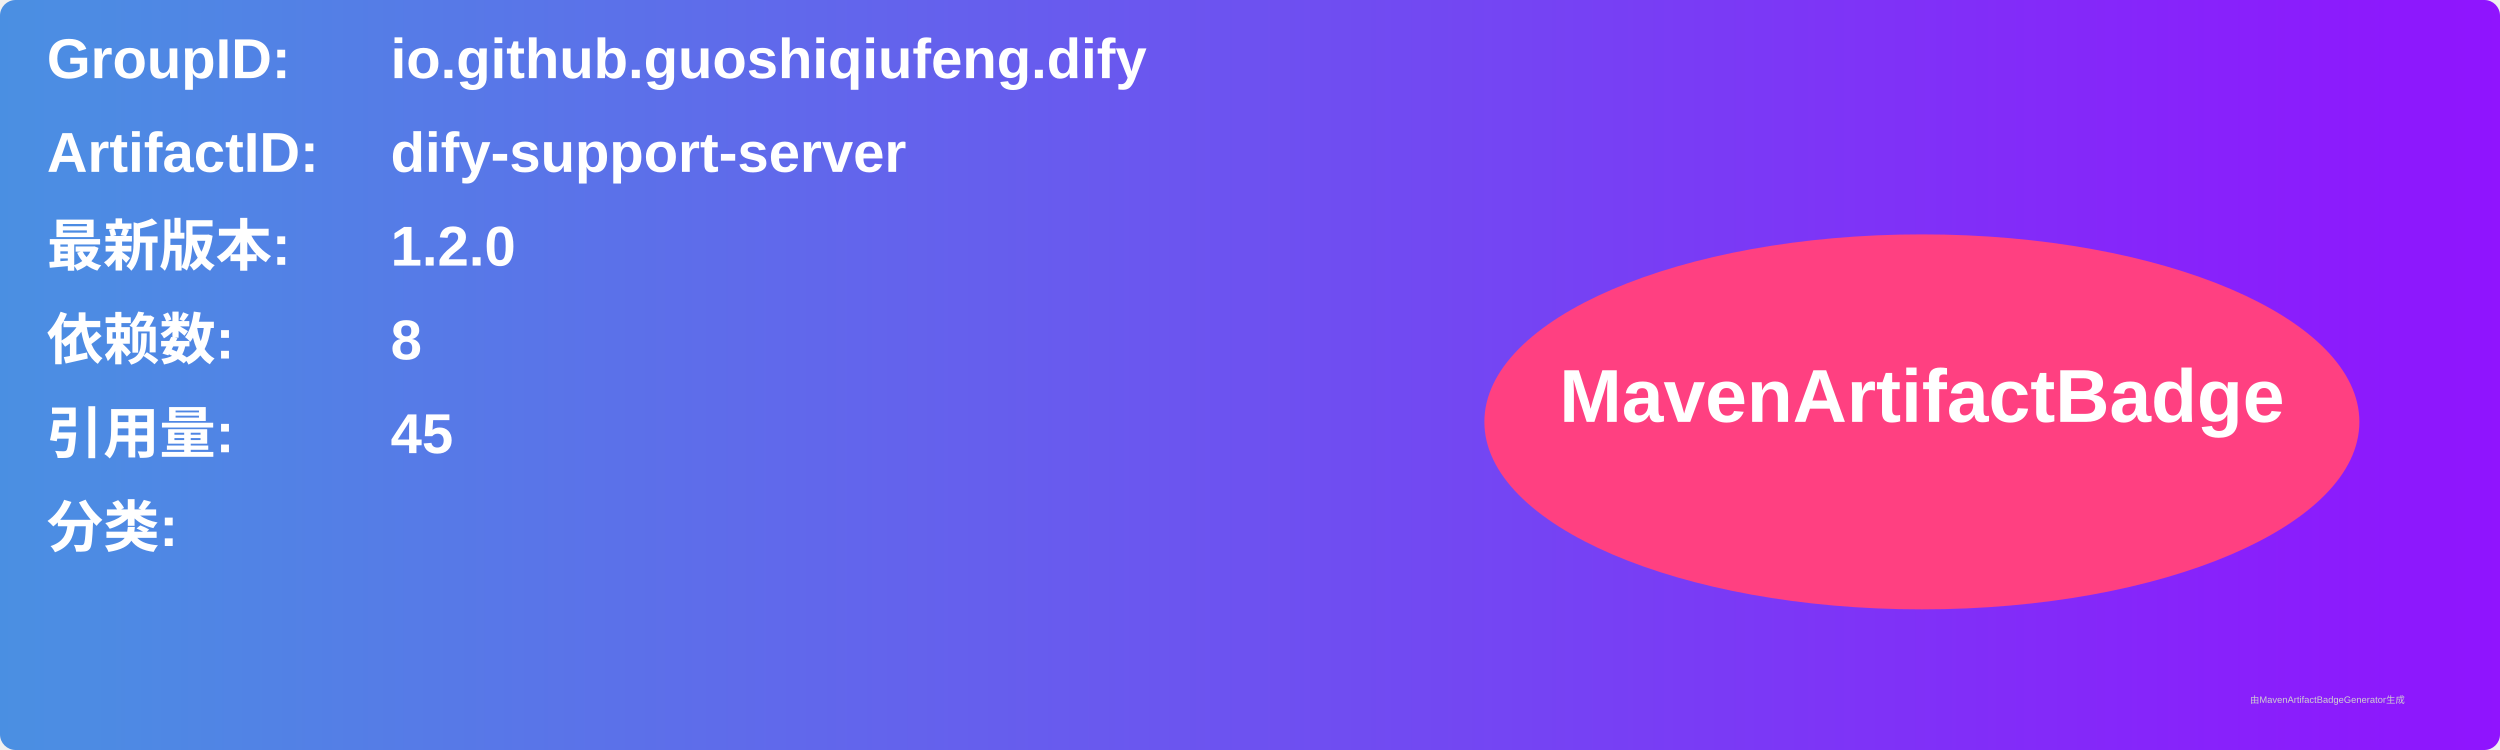
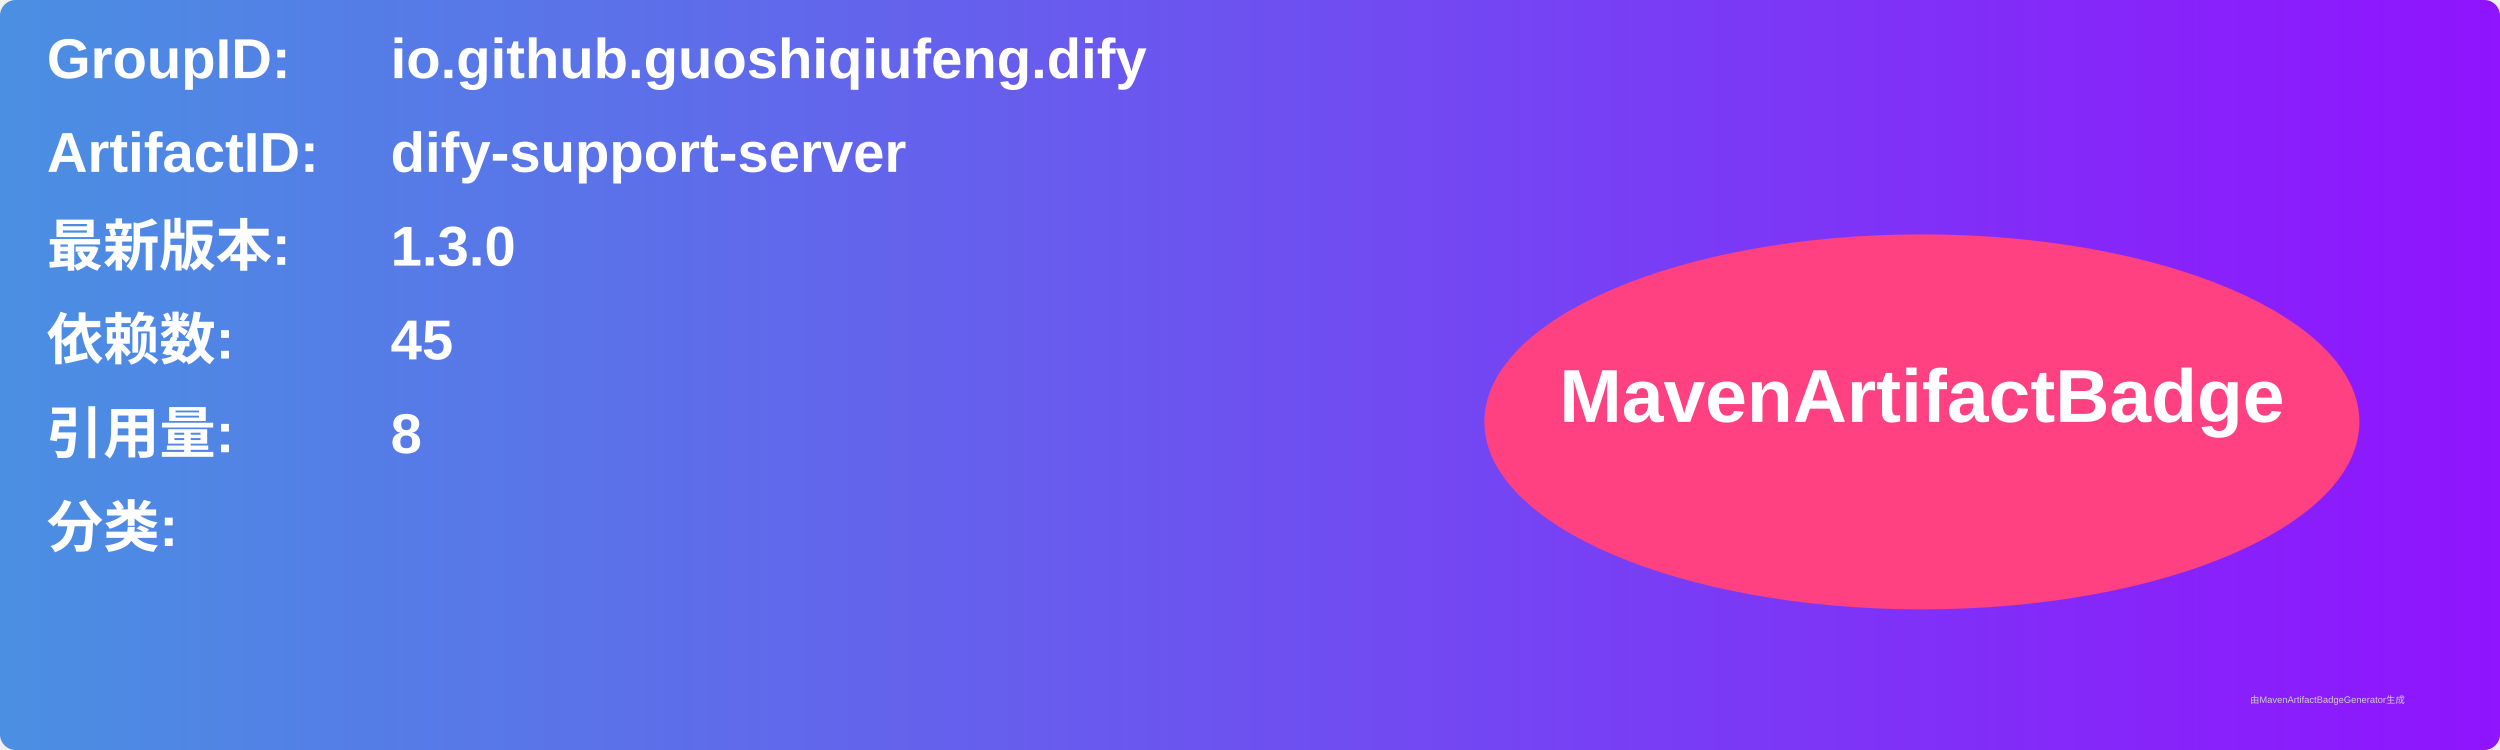
<svg xmlns="http://www.w3.org/2000/svg" width="800" height="240" viewBox="0 0 800 240">
  <linearGradient id="grad" x1="0%" y1="0%" x2="100%" y2="0%">
    <stop offset="0%" stop-color="#4a90e2" />
    <stop offset="100%" stop-color="#9013fe" />
  </linearGradient>
  <rect width="100%" height="100%" rx="5" ry="5" fill="url(#grad)" />
  <g transform="translate(15, 15)">
    <text x="0" y="10" font-family="Arial" font-size="18" fill="white" font-weight="bold" width="260">GroupID:</text>
    <text x="110" y="10" font-family="Arial" font-size="18" fill="white" font-weight="bold" width="460">io.github.guoshiqiufeng.dify</text>
    <text x="0" y="40" font-family="Arial" font-size="18" fill="white" font-weight="bold" width="260">ArtifactID:</text>
    <text x="110" y="40" font-family="Arial" font-size="18" fill="white" font-weight="bold" width="460">dify-support-server</text>
    <text x="0" y="70" font-family="Arial" font-size="18" fill="white" font-weight="bold">最新版本:</text>
    <text x="110" y="70" font-family="Arial" font-size="18" fill="white" font-weight="bold">
-       <tspan font-weight="bold">1.2.0</tspan>
+       <tspan font-weight="bold">1.3.0</tspan>
    </text>
    <text x="0" y="100" font-family="Arial" font-size="18" fill="white" font-weight="bold">依赖数: </text>
    <text x="110" y="100" font-family="Arial" font-size="18" fill="white">
-       <tspan font-weight="bold">8</tspan>
+       <tspan font-weight="bold">45</tspan>
    </text>
    <text x="0" y="130" font-family="Arial" font-size="18" fill="white" font-weight="bold">引用量: </text>
    <text x="110" y="130" font-family="Arial" font-size="18" fill="white">
-       <tspan font-weight="bold">45</tspan>
+       <tspan font-weight="bold">8</tspan>
    </text>
    <text x="0" y="160" font-family="Arial" font-size="18" fill="white" font-weight="bold">分类:</text>
    <text x="10" y="190" font-family="Arial" font-size="10" fill="white">
      <tspan font-weight="bold" />
    </text>
    <ellipse cx="600" cy="120" rx="140" ry="60" fill="#ff4081" />
    <text x="600" y="120" text-anchor="middle" font-family="Arial" font-size="24" fill="white" font-weight="bold">MavenArtifactBadge</text>
  </g>
  <text x="720" y="225" font-family="Arial" font-size="3" fill="#d0d0d0">由MavenArtifactBadgeGenerator生成</text>
</svg>
